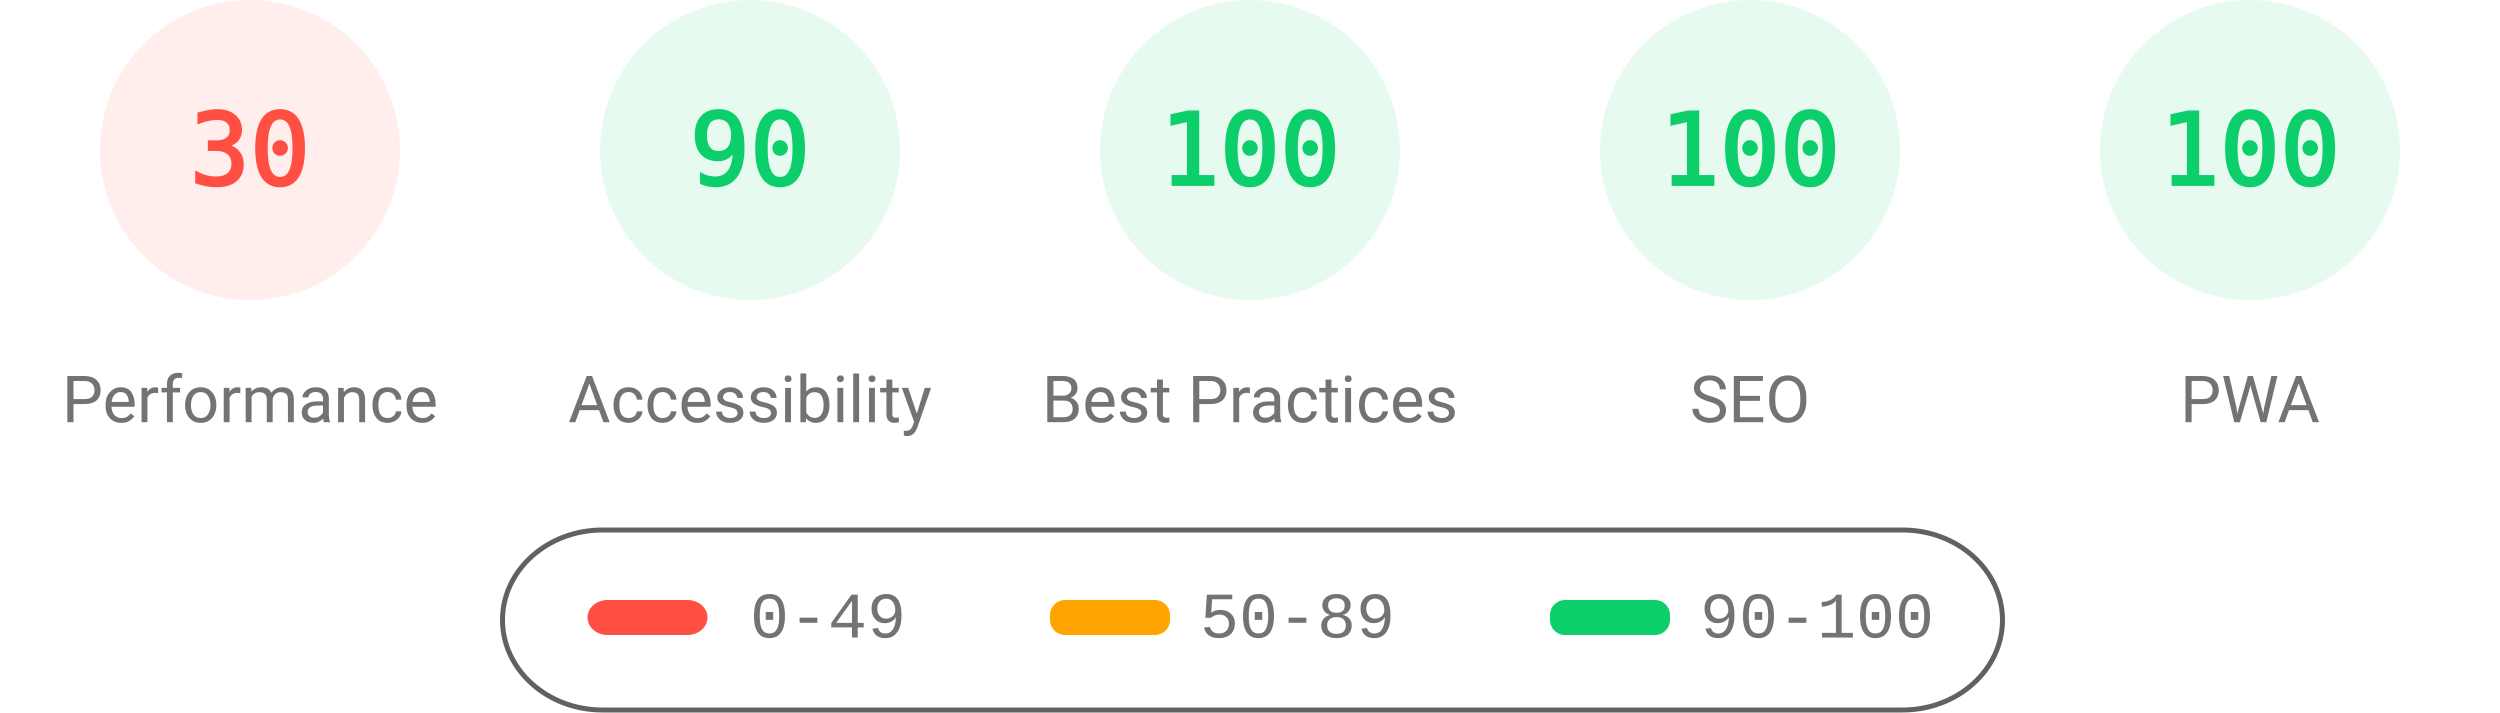
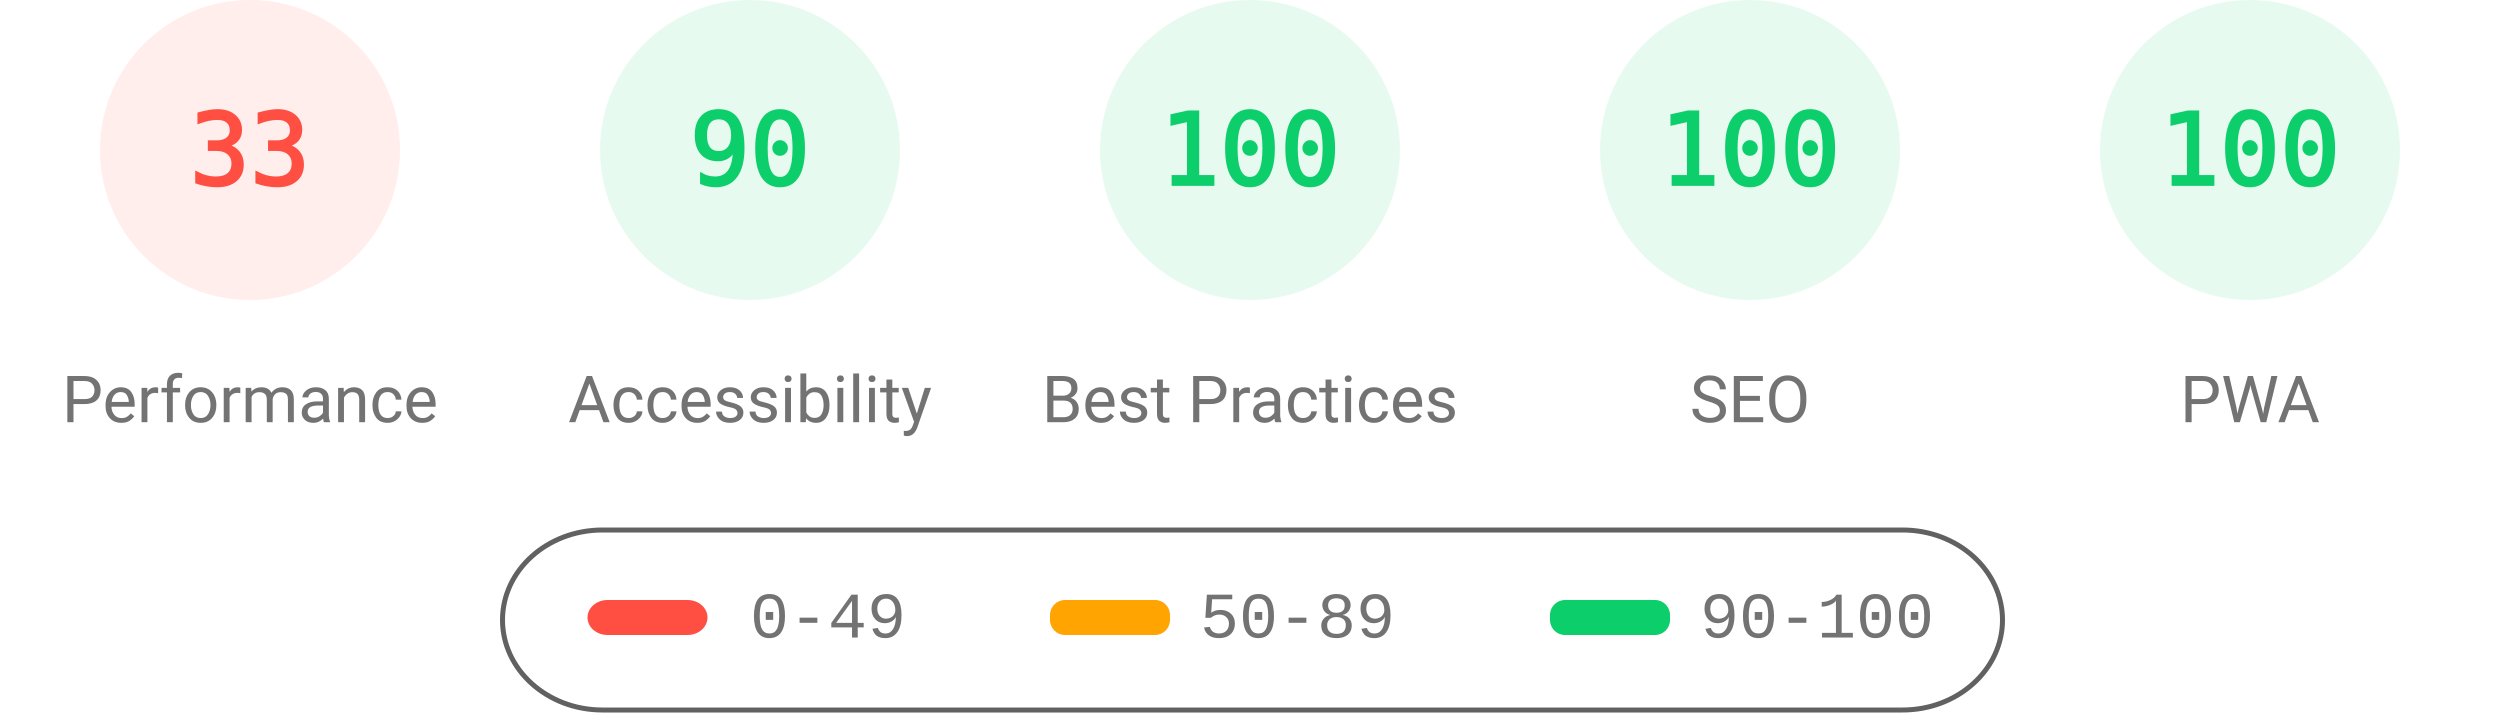
<svg xmlns="http://www.w3.org/2000/svg" fill="none" width="1000" height="285">
  <style>.gauge-base{opacity:.1}.gauge-arc{fill:none;animation-delay:250ms;stroke-linecap:round;transform:rotate(-90deg);transform-origin:100px 60px;animation:load-gauge 1s ease forwards}.guage-text{font-size:40px;font-family:monospace;text-align:center}.guage-red{color:#ff4e42;fill:#ff4e42;stroke:#ff4e42}.guage-orange{color:#ffa400;fill:#ffa400;stroke:#ffa400}.guage-green{color:#0cce6b;fill:#0cce6b;stroke:#0cce6b}.guage-undefined{color:#5c5c5c;fill:#5c5c5c;stroke:#5c5c5c}.guage-title{color:#737373;fill:#737373;stroke:none;font-size:26px;line-height:26px;font-family:Roboto,Halvetica,Arial,sans-serif}@keyframes load-gauge{from{stroke-dasharray:0 352.858}}</style>
  <svg class="guage-div guage-perf guage-red" viewBox="0 0 200 200" width="200" height="200">
    <circle class="gauge-base" r="56" cx="100" cy="60" stroke-width="8" />
-     <circle class="gauge-arc guage-arc-1" r="56" cx="100" cy="60" stroke-width="8" style="stroke-dasharray:105.557,351.858" />
-     <text class="guage-text" x="100" y="60" alignment-baseline="central" dominant-baseline="central" text-anchor="middle">30</text>
+     <circle class="gauge-arc guage-arc-1" r="56" cx="100" cy="60" stroke-width="8" style="stroke-dasharray:116.113,351.858" />
+     <text class="guage-text" x="100" y="60" alignment-baseline="central" dominant-baseline="central" text-anchor="middle">33</text>
    <text class="guage-title" x="100" y="160" alignment-baseline="central" dominant-baseline="central" text-anchor="middle">Performance</text>
  </svg>
  <svg class="guage-div guage-acc guage-green" viewBox="0 0 200 200" width="200" height="200" x="200">
    <circle class="gauge-base" r="56" cx="100" cy="60" stroke-width="8" />
    <circle class="gauge-arc guage-arc-2" r="56" cx="100" cy="60" stroke-width="8" style="stroke-dasharray:316.672,351.858" />
    <text class="guage-text" x="100" y="60" alignment-baseline="central" dominant-baseline="central" text-anchor="middle">90</text>
    <text class="guage-title" x="100" y="160" alignment-baseline="central" dominant-baseline="central" text-anchor="middle">Accessibility</text>
  </svg>
  <svg class="guage-div guage-best guage-green" viewBox="0 0 200 200" width="200" height="200" x="400">
    <circle class="gauge-base" r="56" cx="100" cy="60" stroke-width="8" />
    <circle class="gauge-arc guage-arc-3" r="56" cx="100" cy="60" stroke-width="8" style="stroke-dasharray:351.858,351.858" />
    <text class="guage-text" x="100" y="60" alignment-baseline="central" dominant-baseline="central" text-anchor="middle">100</text>
    <text class="guage-title" x="100" y="160" alignment-baseline="central" dominant-baseline="central" text-anchor="middle">Best Practices</text>
  </svg>
  <svg class="guage-div guage-seo guage-green" viewBox="0 0 200 200" width="200" height="200" x="600">
    <circle class="gauge-base" r="56" cx="100" cy="60" stroke-width="8" />
    <circle class="gauge-arc guage-arc-4" r="56" cx="100" cy="60" stroke-width="8" style="stroke-dasharray:351.858,351.858" />
    <text class="guage-text" x="100" y="60" alignment-baseline="central" dominant-baseline="central" text-anchor="middle">100</text>
    <text class="guage-title" x="100" y="160" alignment-baseline="central" dominant-baseline="central" text-anchor="middle">SEO</text>
  </svg>
  <svg class="guage-div guage-pwa guage-green" viewBox="0 0 200 200" width="200" height="200" x="800">
    <circle class="gauge-base" r="56" cx="100" cy="60" stroke-width="8" />
    <circle class="gauge-arc guage-arc-4" r="56" cx="100" cy="60" stroke-width="8" style="stroke-dasharray:351.858,351.858" />
    <text class="guage-text" x="100" y="60" alignment-baseline="central" dominant-baseline="central" text-anchor="middle">100</text>
    <text class="guage-title" x="100" y="160" alignment-baseline="central" dominant-baseline="central" text-anchor="middle">PWA</text>
  </svg>
  <svg width="604" height="76" x="200" y="210">
    <path fill="none" id="canvas_background" d="M-1-1h604v80H-1z" />
    <rect fill-opacity="0" stroke="#616161" stroke-width="2" rx="40" id="svg_2" height="72" width="600" y="2" x="1" fill="#000" />
    <rect stroke="#000" rx="8" id="svg_3" height="14" width="48" y="30" x="35" stroke-opacity="null" stroke-width="0" fill="#ff4e42" />
    <rect stroke="#000" rx="6" id="svg_4" height="14" width="48" y="30" x="220" stroke-opacity="null" stroke-width="0" fill="#ffa400" />
    <rect stroke="#000" rx="6" id="svg_5" height="14" width="48" y="30" x="420" stroke-opacity="null" stroke-width="0" fill="#0cce6b" />
    <text xml:space="preserve" text-anchor="start" font-family="'Courier New', Courier, monospace" font-size="26" id="svg_6" y="45" x="100" stroke-opacity="null" stroke-width="0" stroke="#000" fill="#737373">0-49</text>
    <text xml:space="preserve" text-anchor="start" font-family="'Courier New', Courier, monospace" font-size="26" id="svg_7" y="45" x="280" stroke-opacity="null" stroke-width="0" stroke="#000" fill="#737373">50-89</text>
    <text xml:space="preserve" text-anchor="start" font-family="'Courier New', Courier, monospace" font-size="26" id="svg_8" y="45" x="480" stroke-opacity="null" stroke-width="0" stroke="#000" fill="#737373">90-100</text>
  </svg>
</svg>
